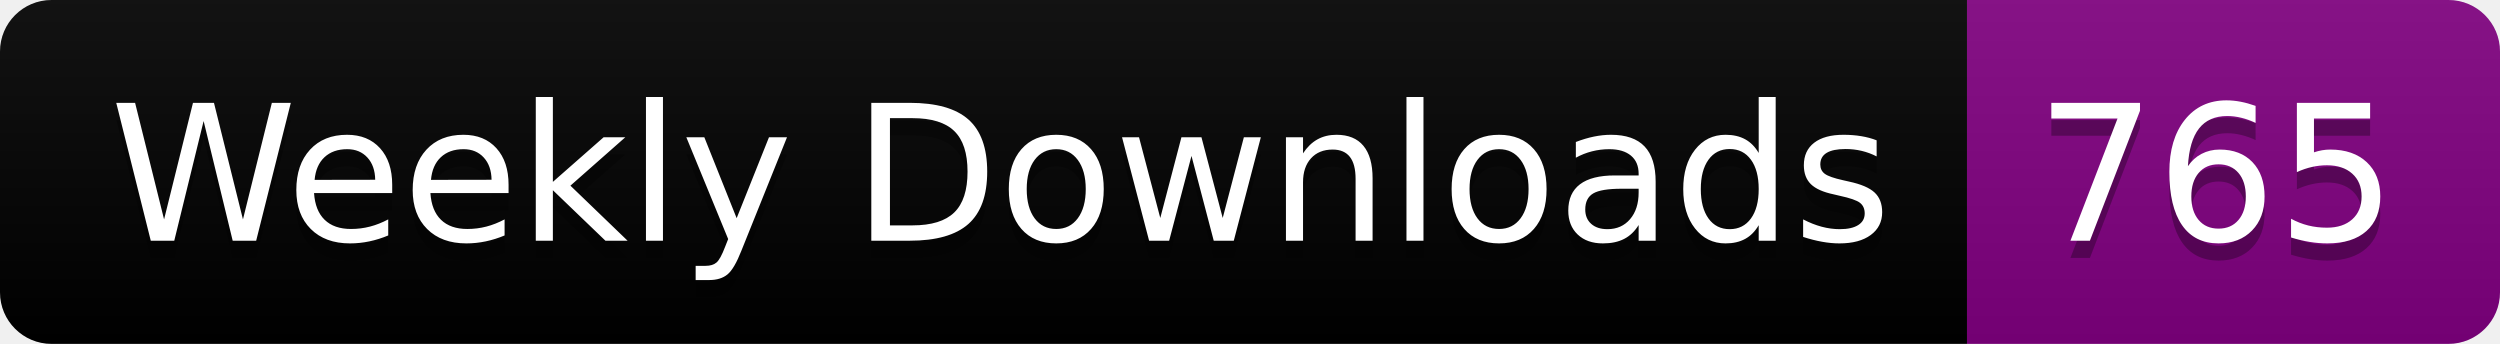
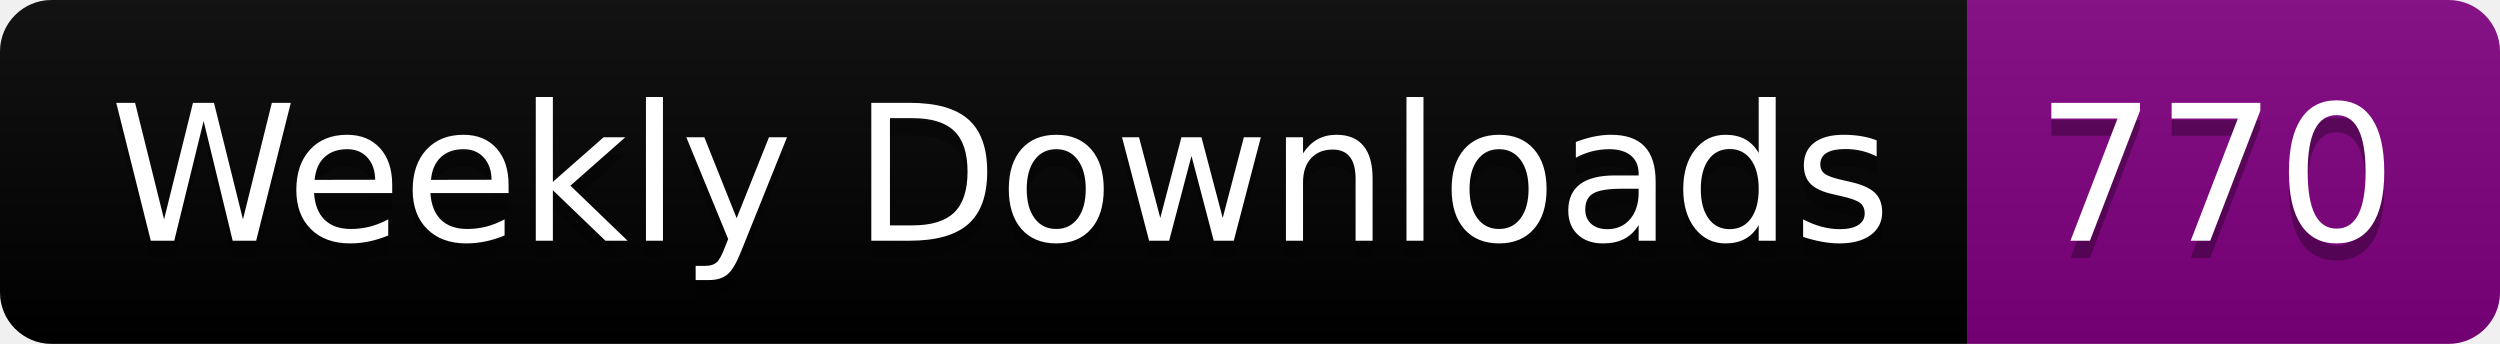
<svg xmlns="http://www.w3.org/2000/svg" width="145.4" height="20">
  <linearGradient id="smooth" x2="0" y2="100%">
    <stop offset="0" stop-color="#bbb" stop-opacity=".1" />
    <stop offset="1" stop-opacity=".1" />
  </linearGradient>
  <clipPath id="round">
    <rect width="145.4" height="20" rx="3" fill="#fff" />
  </clipPath>
  <g clip-path="url(#round)">
    <rect width="114.4" height="20" fill="black" />
    <rect x="114.4" width="31.0" height="20" fill="purple" />
    <rect width="145.4" height="20" fill="url(#smooth)" />
  </g>
  <g fill="#fff" text-anchor="middle" font-family="DejaVu Sans,Verdana,Geneva,sans-serif" font-size="110">
    <text x="582.0" y="150" fill="#010101" fill-opacity=".3" transform="scale(0.1)" textLength="1044.0" lengthAdjust="spacing">Weekly Downloads</text>
    <text x="582.0" y="140" transform="scale(0.1)" textLength="1044.0" lengthAdjust="spacing">Weekly Downloads</text>
-     <text x="1289.0" y="150" fill="#010101" fill-opacity=".3" transform="scale(0.1)" textLength="210.0" lengthAdjust="spacing">765</text>
-     <text x="1289.0" y="140" transform="scale(0.1)" textLength="210.0" lengthAdjust="spacing">765</text>
+     <text x="1289.0" y="150" fill="#010101" fill-opacity=".3" transform="scale(0.1)" textLength="210.0" lengthAdjust="spacing">770</text>
+     <text x="1289.0" y="140" transform="scale(0.1)" textLength="210.0" lengthAdjust="spacing">770</text>
  </g>
</svg>
